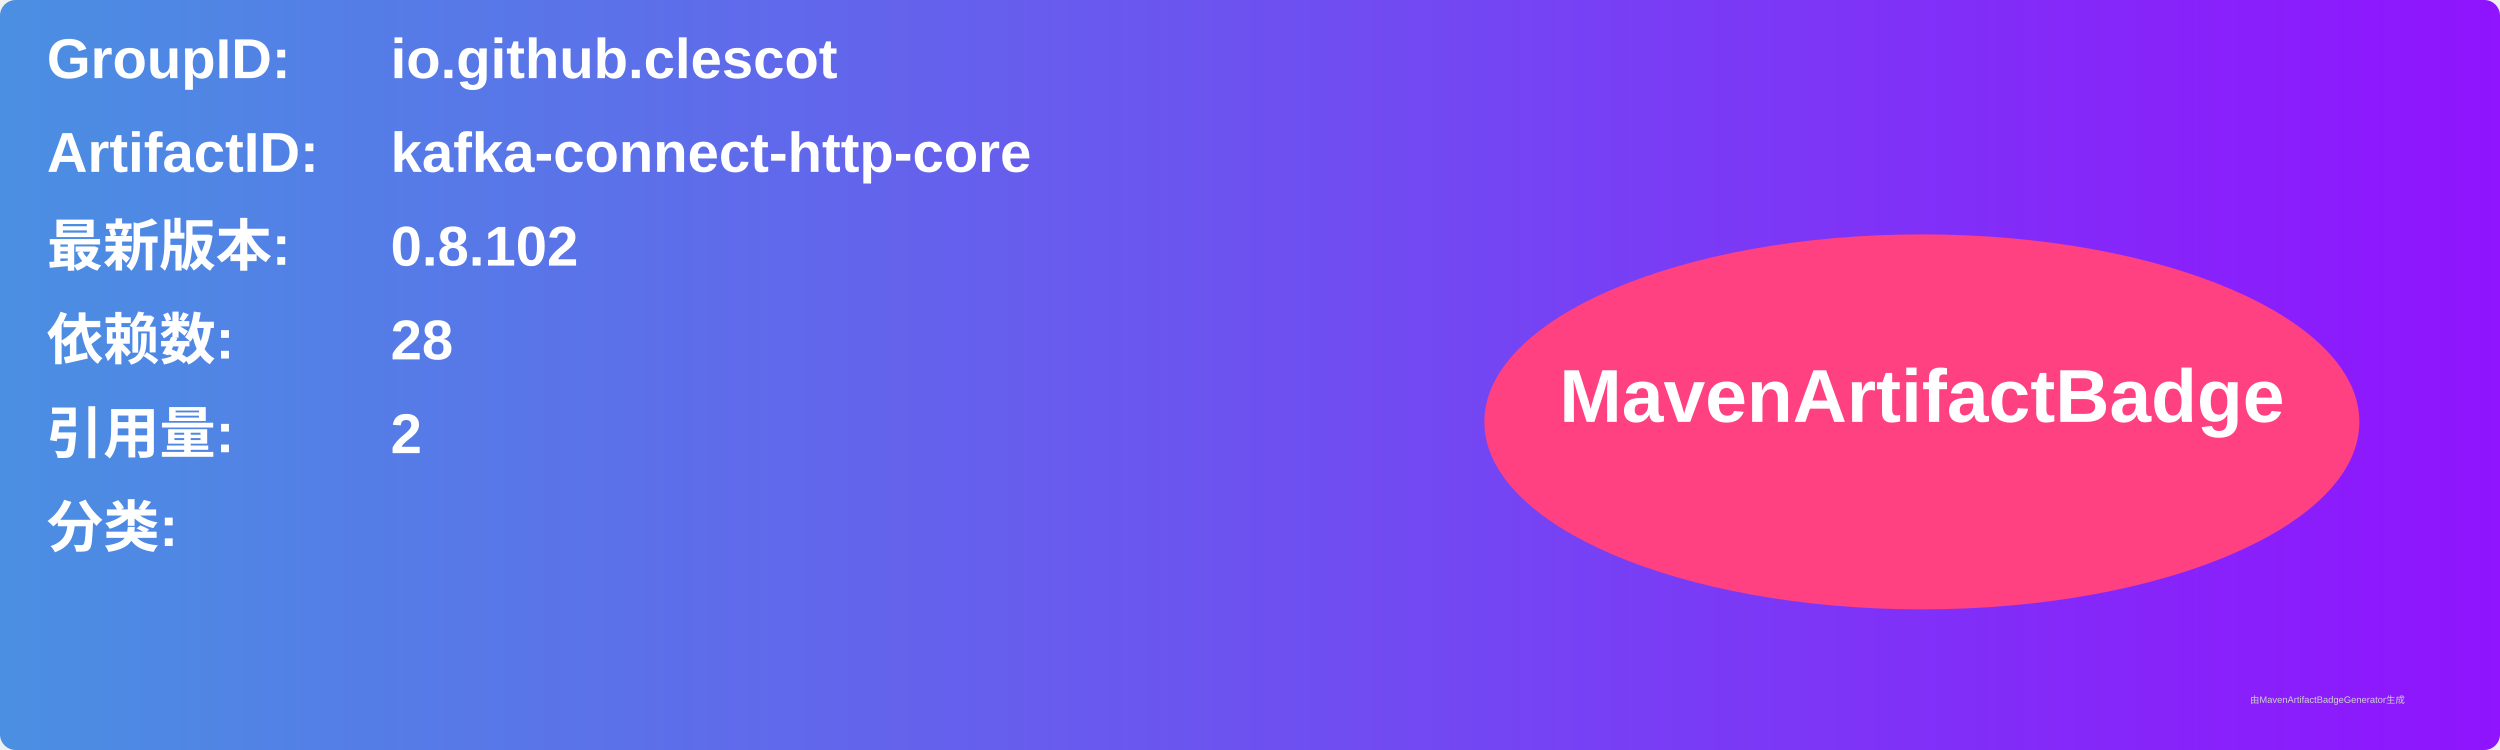
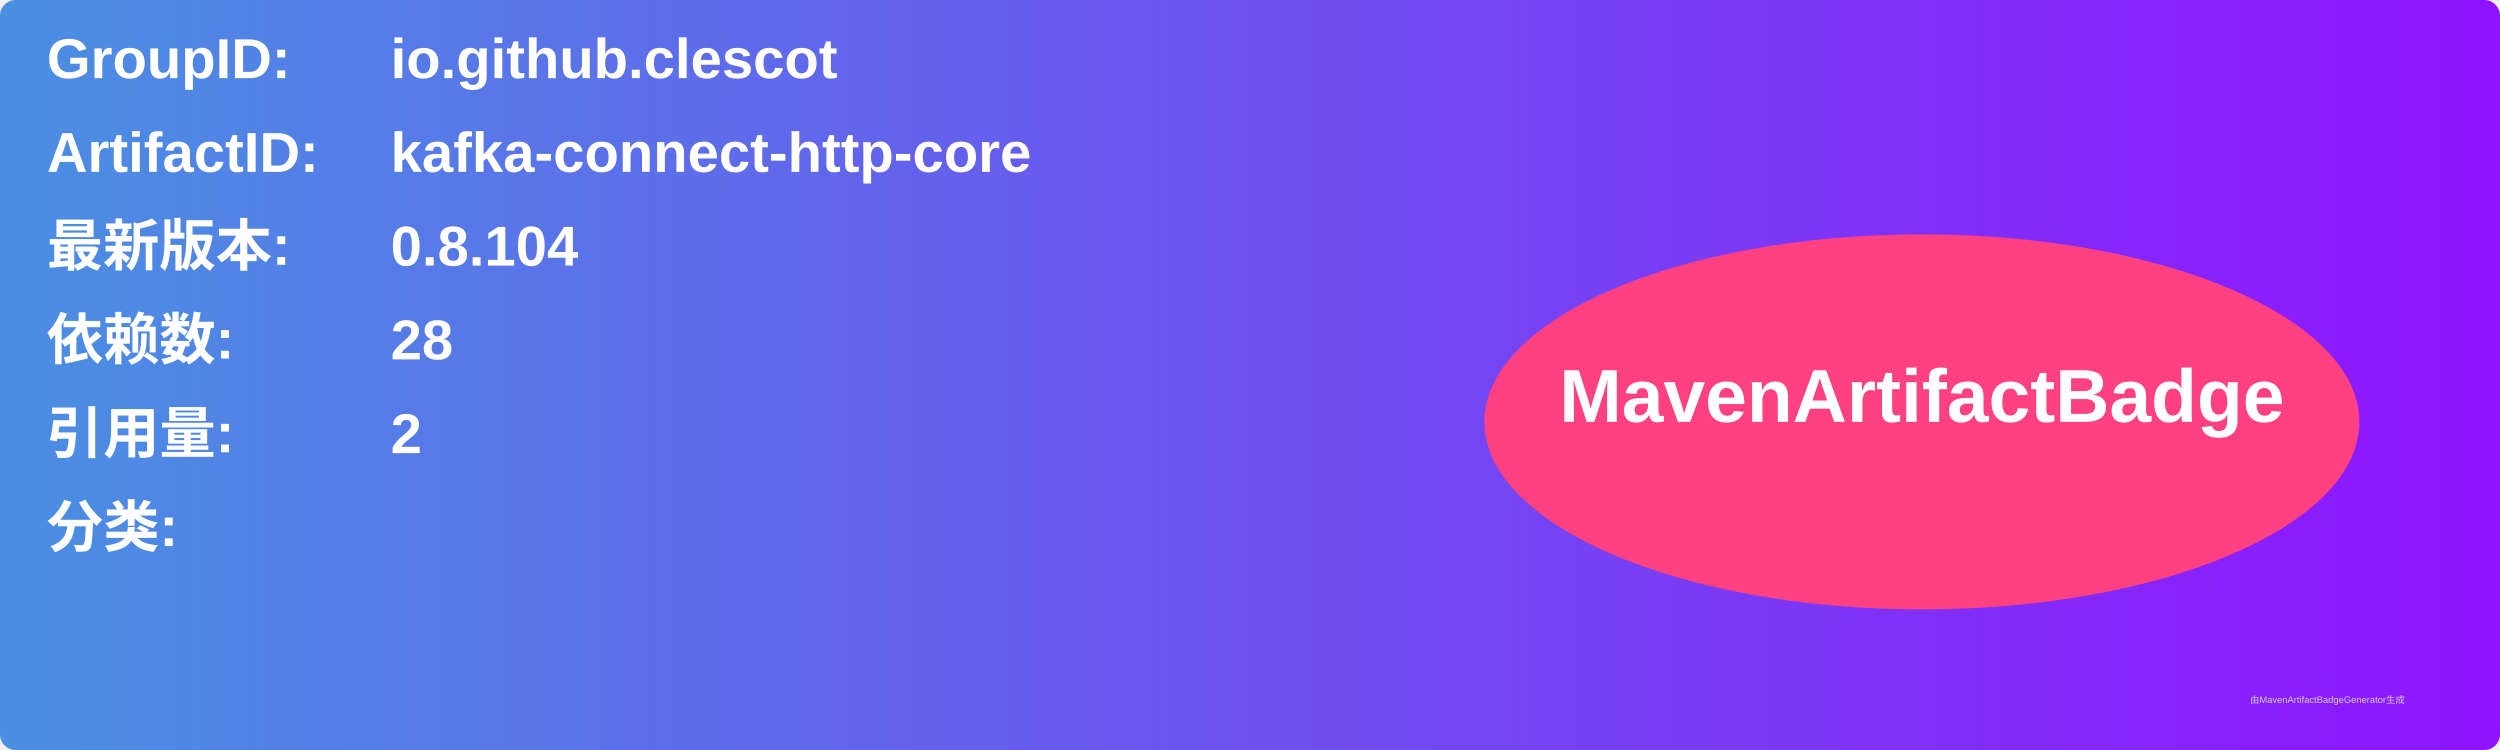
<svg xmlns="http://www.w3.org/2000/svg" width="800" height="240" viewBox="0 0 800 240">
  <linearGradient id="grad" x1="0%" y1="0%" x2="100%" y2="0%">
    <stop offset="0%" stop-color="#4a90e2" />
    <stop offset="100%" stop-color="#9013fe" />
  </linearGradient>
  <rect width="100%" height="100%" rx="5" ry="5" fill="url(#grad)" />
  <g transform="translate(15, 15)">
    <text x="0" y="10" font-family="Arial" font-size="18" fill="white" font-weight="bold" width="260">GroupID:</text>
    <text x="110" y="10" font-family="Arial" font-size="18" fill="white" font-weight="bold" width="460">io.github.clescot</text>
    <text x="0" y="40" font-family="Arial" font-size="18" fill="white" font-weight="bold" width="260">ArtifactID:</text>
    <text x="110" y="40" font-family="Arial" font-size="18" fill="white" font-weight="bold" width="460">kafka-connect-http-core</text>
    <text x="0" y="70" font-family="Arial" font-size="18" fill="white" font-weight="bold">最新版本:</text>
    <text x="110" y="70" font-family="Arial" font-size="18" fill="white" font-weight="bold">
-       <tspan font-weight="bold">0.8.102</tspan>
+       <tspan font-weight="bold">0.8.104</tspan>
    </text>
    <text x="0" y="100" font-family="Arial" font-size="18" fill="white" font-weight="bold">依赖数: </text>
    <text x="110" y="100" font-family="Arial" font-size="18" fill="white">
      <tspan font-weight="bold">28</tspan>
    </text>
    <text x="0" y="130" font-family="Arial" font-size="18" fill="white" font-weight="bold">引用量: </text>
    <text x="110" y="130" font-family="Arial" font-size="18" fill="white">
      <tspan font-weight="bold">2</tspan>
    </text>
    <text x="0" y="160" font-family="Arial" font-size="18" fill="white" font-weight="bold">分类:</text>
    <text x="10" y="190" font-family="Arial" font-size="10" fill="white">
      <tspan font-weight="bold" />
    </text>
    <ellipse cx="600" cy="120" rx="140" ry="60" fill="#ff4081" />
    <text x="600" y="120" text-anchor="middle" font-family="Arial" font-size="24" fill="white" font-weight="bold">MavenArtifactBadge</text>
  </g>
  <text x="720" y="225" font-family="Arial" font-size="3" fill="#d0d0d0">由MavenArtifactBadgeGenerator生成</text>
</svg>
